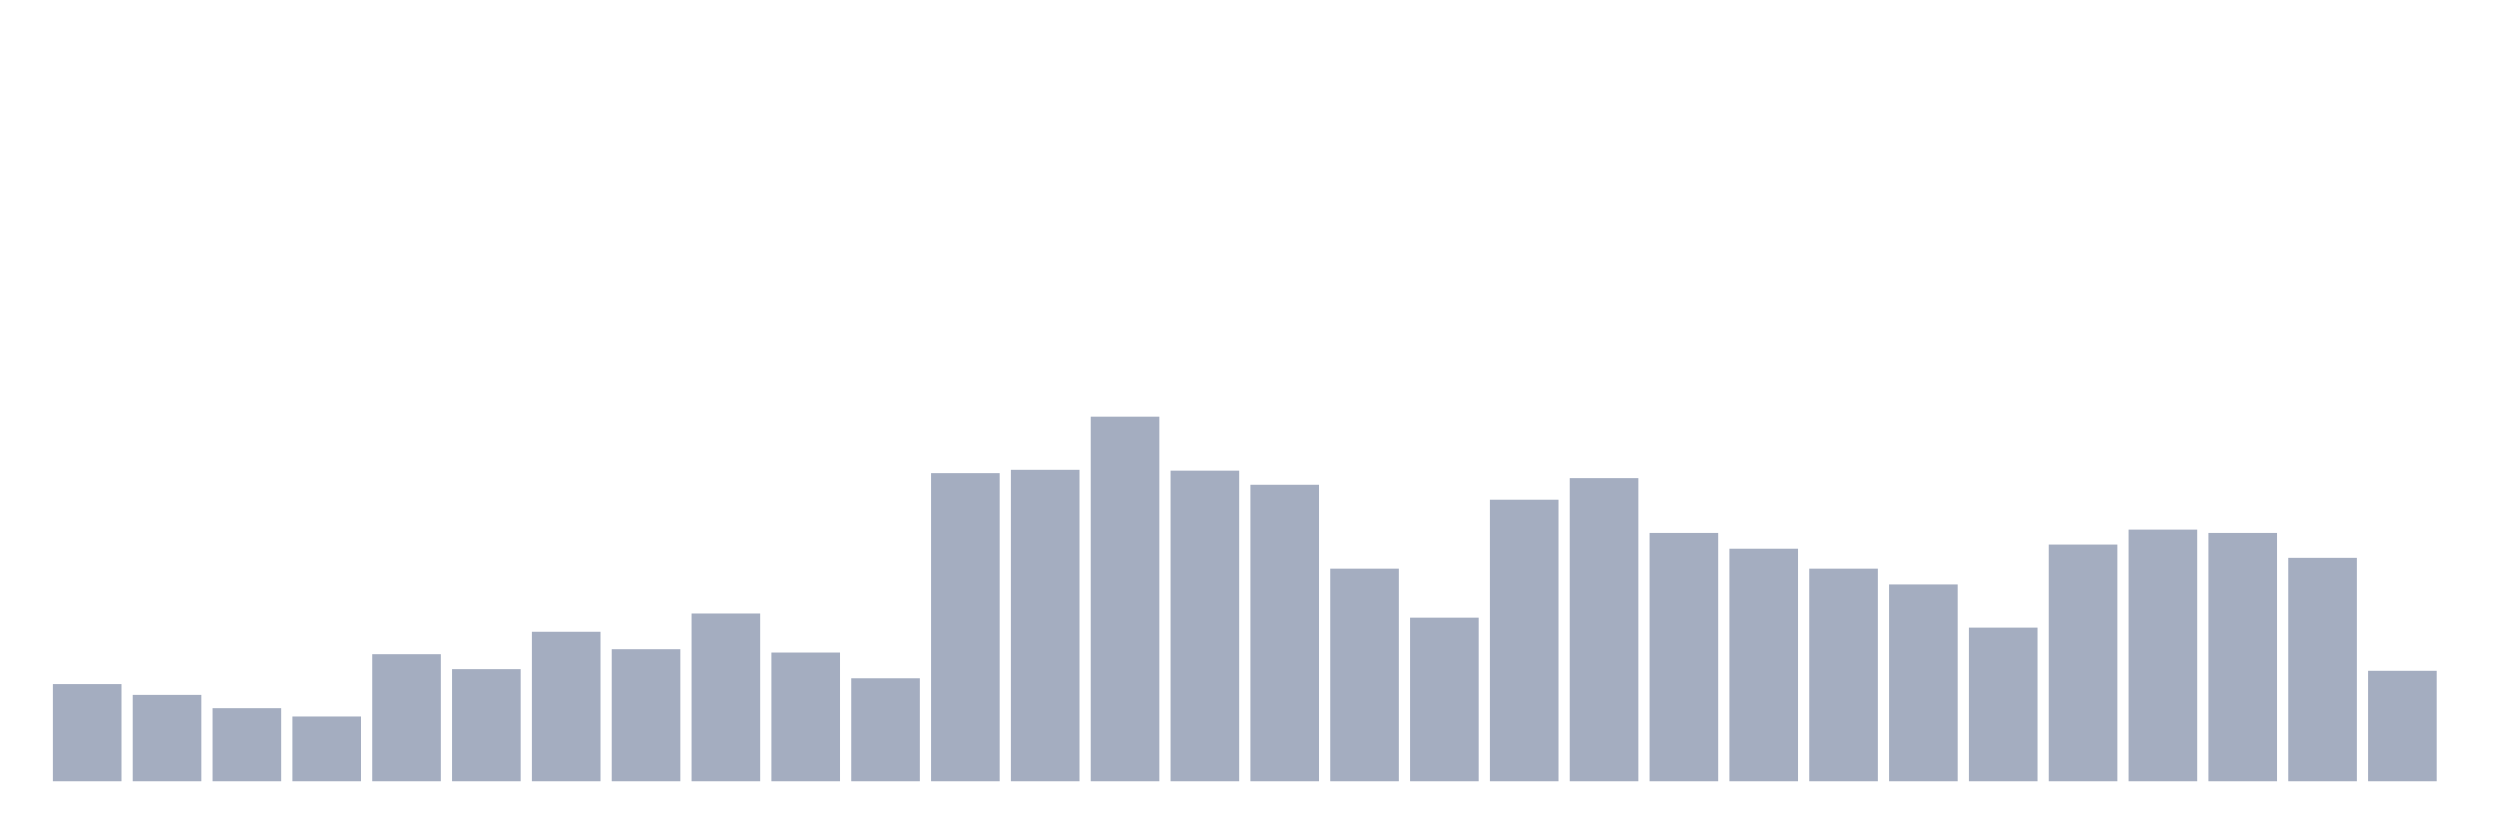
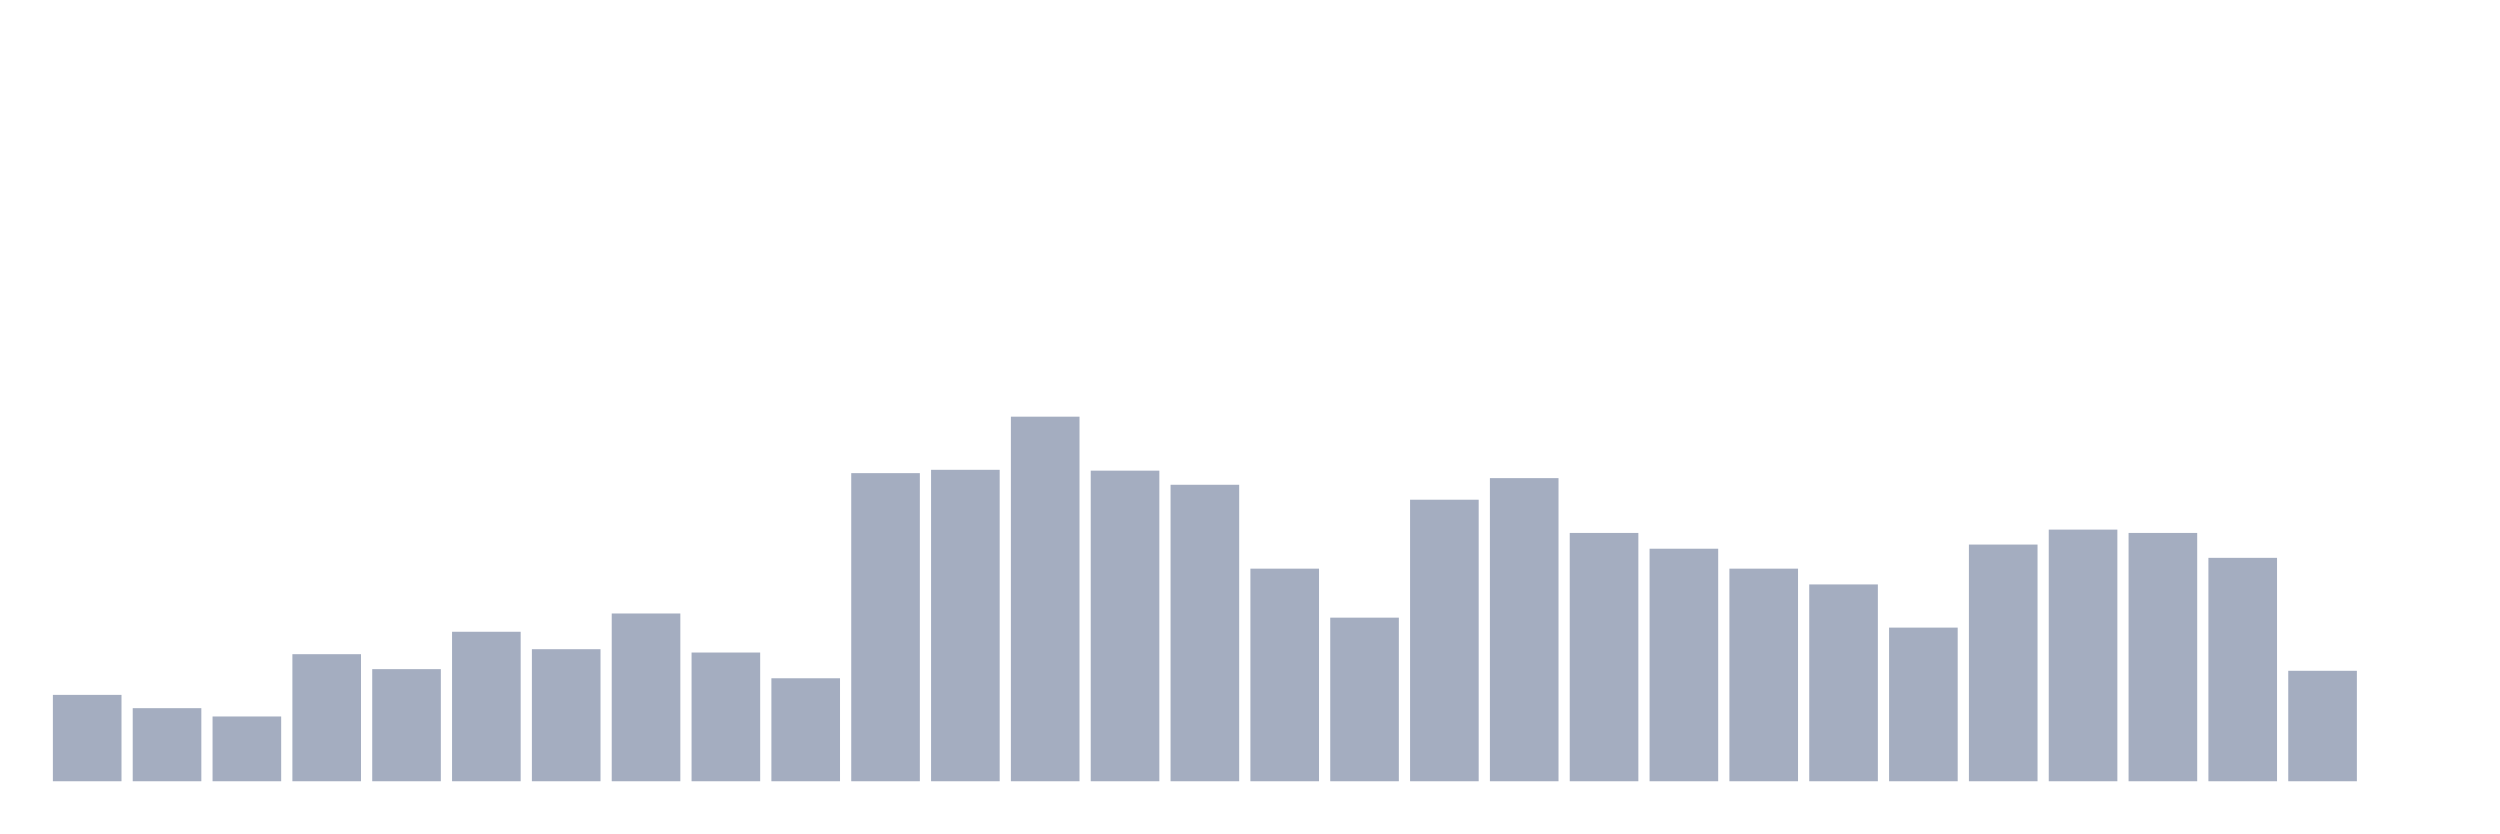
<svg xmlns="http://www.w3.org/2000/svg" viewBox="0 0 480 160">
  <g transform="translate(10,10)">
-     <rect class="bar" x="0.153" width="13.175" y="121.344" height="18.656" fill="rgb(164,173,192)" />
-     <rect class="bar" x="15.482" width="13.175" y="123.417" height="16.583" fill="rgb(164,173,192)" />
-     <rect class="bar" x="30.81" width="13.175" y="125.968" height="14.032" fill="rgb(164,173,192)" />
-     <rect class="bar" x="46.138" width="13.175" y="127.563" height="12.437" fill="rgb(164,173,192)" />
-     <rect class="bar" x="61.466" width="13.175" y="115.604" height="24.396" fill="rgb(164,173,192)" />
-     <rect class="bar" x="76.794" width="13.175" y="118.474" height="21.526" fill="rgb(164,173,192)" />
-     <rect class="bar" x="92.123" width="13.175" y="111.298" height="28.702" fill="rgb(164,173,192)" />
-     <rect class="bar" x="107.451" width="13.175" y="114.647" height="25.353" fill="rgb(164,173,192)" />
-     <rect class="bar" x="122.779" width="13.175" y="107.79" height="32.21" fill="rgb(164,173,192)" />
-     <rect class="bar" x="138.107" width="13.175" y="115.285" height="24.715" fill="rgb(164,173,192)" />
-     <rect class="bar" x="153.436" width="13.175" y="120.228" height="19.772" fill="rgb(164,173,192)" />
-     <rect class="bar" x="168.764" width="13.175" y="80.843" height="59.157" fill="rgb(164,173,192)" />
-     <rect class="bar" x="184.092" width="13.175" y="80.205" height="59.795" fill="rgb(164,173,192)" />
-     <rect class="bar" x="199.42" width="13.175" y="70" height="70" fill="rgb(164,173,192)" />
-     <rect class="bar" x="214.748" width="13.175" y="80.364" height="59.636" fill="rgb(164,173,192)" />
-     <rect class="bar" x="230.077" width="13.175" y="83.075" height="56.925" fill="rgb(164,173,192)" />
-     <rect class="bar" x="245.405" width="13.175" y="99.18" height="40.82" fill="rgb(164,173,192)" />
-     <rect class="bar" x="260.733" width="13.175" y="108.588" height="31.412" fill="rgb(164,173,192)" />
-     <rect class="bar" x="276.061" width="13.175" y="85.945" height="54.055" fill="rgb(164,173,192)" />
-     <rect class="bar" x="291.39" width="13.175" y="81.8" height="58.2" fill="rgb(164,173,192)" />
-     <rect class="bar" x="306.718" width="13.175" y="92.323" height="47.677" fill="rgb(164,173,192)" />
-     <rect class="bar" x="322.046" width="13.175" y="95.353" height="44.647" fill="rgb(164,173,192)" />
-     <rect class="bar" x="337.374" width="13.175" y="99.18" height="40.82" fill="rgb(164,173,192)" />
-     <rect class="bar" x="352.702" width="13.175" y="102.21" height="37.79" fill="rgb(164,173,192)" />
-     <rect class="bar" x="368.031" width="13.175" y="110.501" height="29.499" fill="rgb(164,173,192)" />
-     <rect class="bar" x="383.359" width="13.175" y="94.556" height="45.444" fill="rgb(164,173,192)" />
-     <rect class="bar" x="398.687" width="13.175" y="91.686" height="48.314" fill="rgb(164,173,192)" />
-     <rect class="bar" x="414.015" width="13.175" y="92.323" height="47.677" fill="rgb(164,173,192)" />
-     <rect class="bar" x="429.344" width="13.175" y="97.107" height="42.893" fill="rgb(164,173,192)" />
-     <rect class="bar" x="444.672" width="13.175" y="118.793" height="21.207" fill="rgb(164,173,192)" />
+     <rect class="bar" x="0.153" width="13.175" y="123.417" height="16.583" fill="rgb(164,173,192)" />
+     <rect class="bar" x="15.482" width="13.175" y="125.968" height="14.032" fill="rgb(164,173,192)" />
+     <rect class="bar" x="30.81" width="13.175" y="127.563" height="12.437" fill="rgb(164,173,192)" />
+     <rect class="bar" x="46.138" width="13.175" y="115.604" height="24.396" fill="rgb(164,173,192)" />
+     <rect class="bar" x="61.466" width="13.175" y="118.474" height="21.526" fill="rgb(164,173,192)" />
+     <rect class="bar" x="76.794" width="13.175" y="111.298" height="28.702" fill="rgb(164,173,192)" />
+     <rect class="bar" x="92.123" width="13.175" y="114.647" height="25.353" fill="rgb(164,173,192)" />
+     <rect class="bar" x="107.451" width="13.175" y="107.79" height="32.21" fill="rgb(164,173,192)" />
+     <rect class="bar" x="122.779" width="13.175" y="115.285" height="24.715" fill="rgb(164,173,192)" />
+     <rect class="bar" x="138.107" width="13.175" y="120.228" height="19.772" fill="rgb(164,173,192)" />
+     <rect class="bar" x="153.436" width="13.175" y="80.843" height="59.157" fill="rgb(164,173,192)" />
+     <rect class="bar" x="168.764" width="13.175" y="80.205" height="59.795" fill="rgb(164,173,192)" />
+     <rect class="bar" x="184.092" width="13.175" y="70" height="70" fill="rgb(164,173,192)" />
+     <rect class="bar" x="199.42" width="13.175" y="80.364" height="59.636" fill="rgb(164,173,192)" />
+     <rect class="bar" x="214.748" width="13.175" y="83.075" height="56.925" fill="rgb(164,173,192)" />
+     <rect class="bar" x="230.077" width="13.175" y="99.18" height="40.82" fill="rgb(164,173,192)" />
+     <rect class="bar" x="245.405" width="13.175" y="108.588" height="31.412" fill="rgb(164,173,192)" />
+     <rect class="bar" x="260.733" width="13.175" y="85.945" height="54.055" fill="rgb(164,173,192)" />
+     <rect class="bar" x="276.061" width="13.175" y="81.8" height="58.2" fill="rgb(164,173,192)" />
+     <rect class="bar" x="291.39" width="13.175" y="92.323" height="47.677" fill="rgb(164,173,192)" />
+     <rect class="bar" x="306.718" width="13.175" y="95.353" height="44.647" fill="rgb(164,173,192)" />
+     <rect class="bar" x="322.046" width="13.175" y="99.18" height="40.82" fill="rgb(164,173,192)" />
+     <rect class="bar" x="337.374" width="13.175" y="102.21" height="37.79" fill="rgb(164,173,192)" />
+     <rect class="bar" x="352.702" width="13.175" y="110.501" height="29.499" fill="rgb(164,173,192)" />
+     <rect class="bar" x="368.031" width="13.175" y="94.556" height="45.444" fill="rgb(164,173,192)" />
+     <rect class="bar" x="383.359" width="13.175" y="91.686" height="48.314" fill="rgb(164,173,192)" />
+     <rect class="bar" x="398.687" width="13.175" y="92.323" height="47.677" fill="rgb(164,173,192)" />
+     <rect class="bar" x="414.015" width="13.175" y="97.107" height="42.893" fill="rgb(164,173,192)" />
+     <rect class="bar" x="429.344" width="13.175" y="118.793" height="21.207" fill="rgb(164,173,192)" />
+     <rect class="bar" x="444.672" width="13.175" y="140" height="0" fill="rgb(164,173,192)" />
  </g>
</svg>
